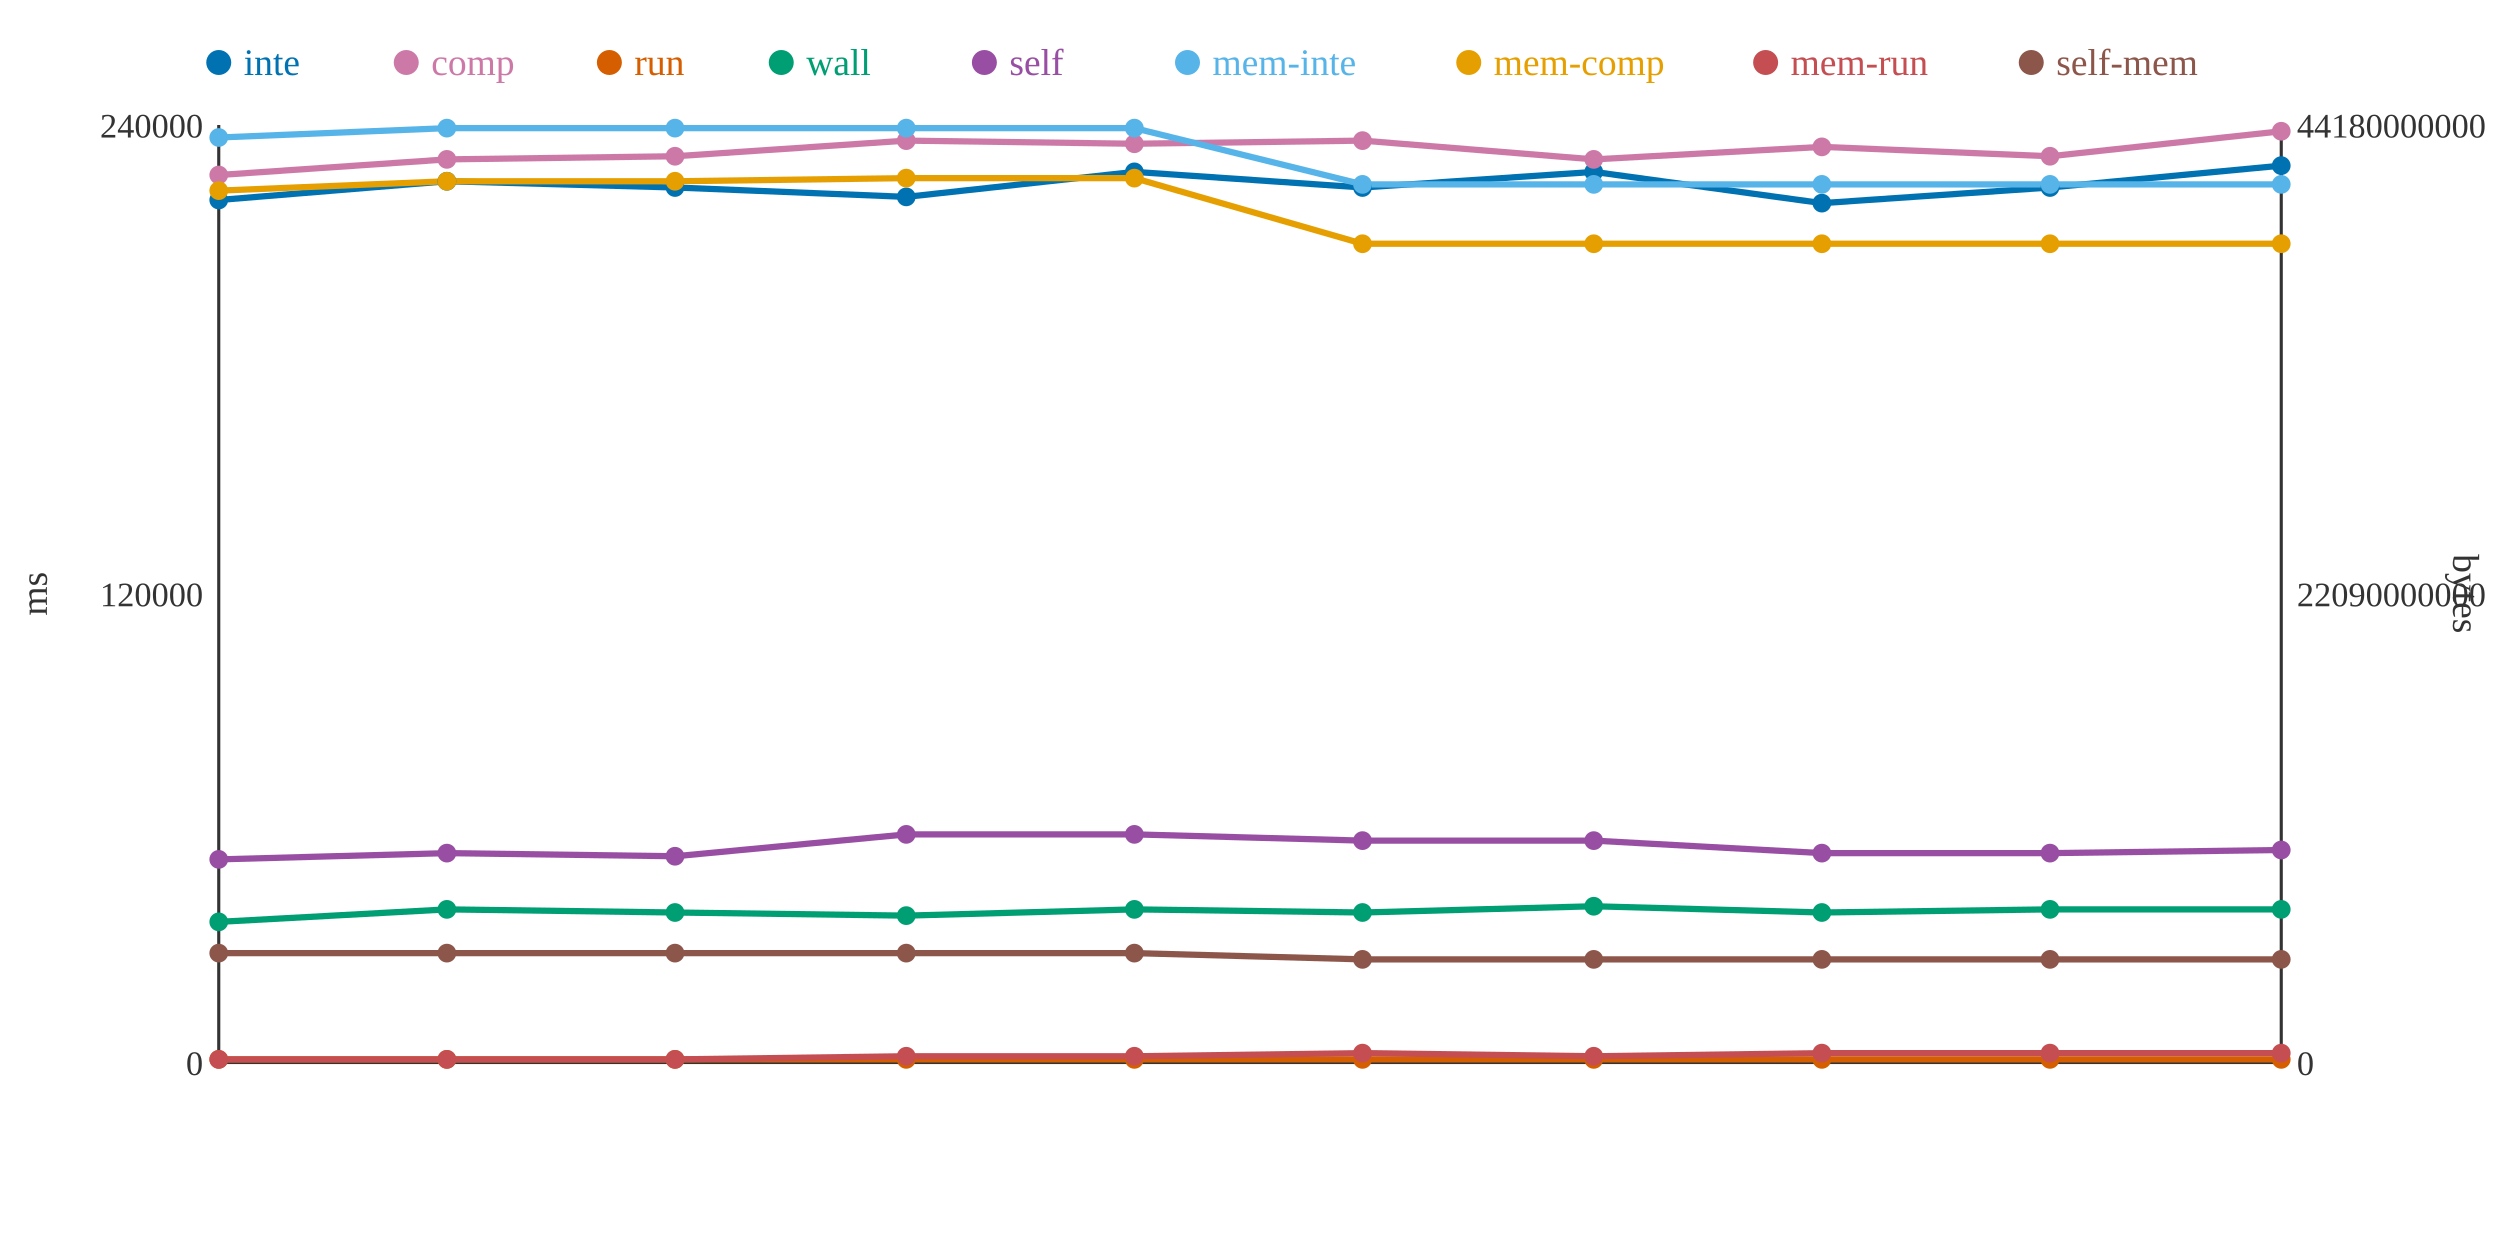
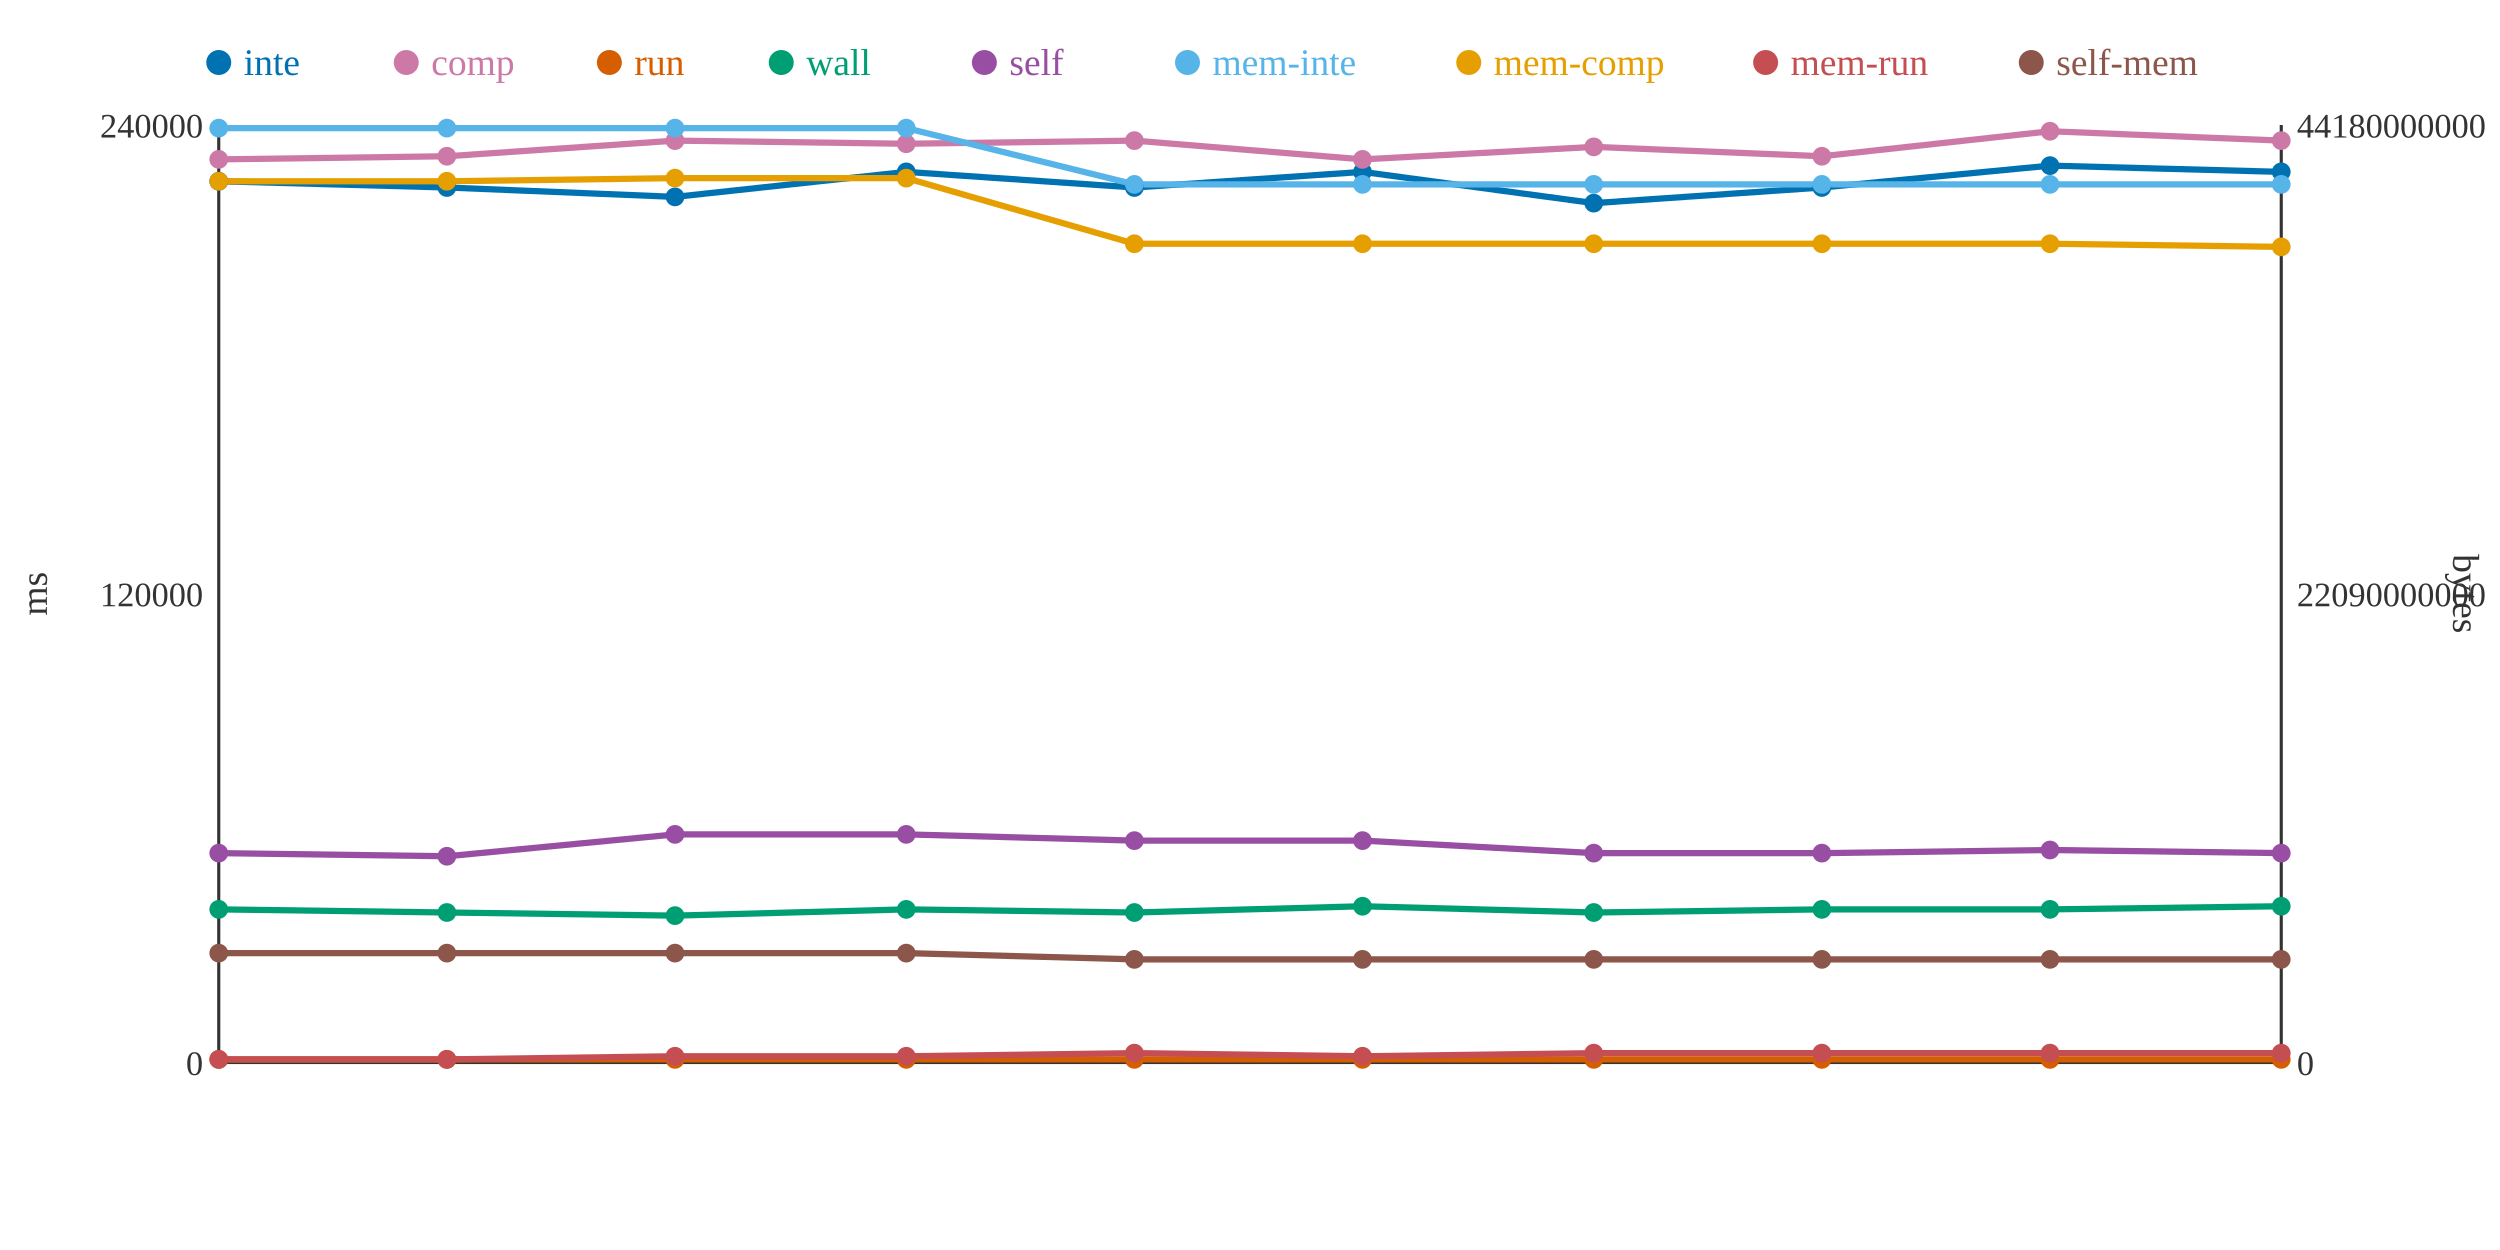
<svg xmlns="http://www.w3.org/2000/svg" width="800" height="400">
  <rect width="800" height="400" fill="white" />
  <line x1="70" y1="40" x2="70" y2="340" stroke="#333" stroke-width="1" />
  <line x1="70" y1="340" x2="730" y2="340" stroke="#333" stroke-width="1" />
  <line x1="730" y1="40" x2="730" y2="340" stroke="#333" stroke-width="1" />
  <text x="65" y="344" text-anchor="end" font-size="11" fill="#333">0</text>
  <text x="65" y="194" text-anchor="end" font-size="11" fill="#333">120000</text>
  <text x="65" y="44" text-anchor="end" font-size="11" fill="#333">240000</text>
  <text x="15" y="190" text-anchor="middle" font-size="12" fill="#333" transform="rotate(-90 15 190)">ms</text>
  <text x="735" y="344" text-anchor="start" font-size="11" fill="#333">0</text>
  <text x="735" y="194" text-anchor="start" font-size="11" fill="#333">22090000000</text>
  <text x="735" y="44" text-anchor="start" font-size="11" fill="#333">44180000000</text>
  <text x="785" y="190" text-anchor="middle" font-size="12" fill="#333" transform="rotate(90 785 190)">bytes</text>
-   <polyline points="70,64 143,58 216,60 290,63 363,55 436,60 510,55 583,65 656,60 730,53" fill="none" stroke="#0072B2" stroke-width="2" />
-   <polyline points="70,56 143,51 216,50 290,45 363,46 436,45 510,51 583,47 656,50 730,42" fill="none" stroke="#CC79A7" stroke-width="2" />
+   <polyline points="70,58 143,60 216,63 290,55 363,60 436,55 510,65 583,60 656,53 730,55" fill="none" stroke="#0072B2" stroke-width="2" />
+   <polyline points="70,51 143,50 216,45 290,46 363,45 436,51 510,47 583,50 656,42 730,45" fill="none" stroke="#CC79A7" stroke-width="2" />
  <polyline points="70,339 143,339 216,339 290,339 363,339 436,339 510,339 583,339 656,339 730,339" fill="none" stroke="#D55E00" stroke-width="2" />
-   <polyline points="70,295 143,291 216,292 290,293 363,291 436,292 510,290 583,292 656,291 730,291" fill="none" stroke="#009E73" stroke-width="2" />
-   <polyline points="70,275 143,273 216,274 290,267 363,267 436,269 510,269 583,273 656,273 730,272" fill="none" stroke="#984EA3" stroke-width="2" />
-   <polyline points="70,44 143,41 216,41 290,41 363,41 436,59 510,59 583,59 656,59 730,59" fill="none" stroke="#56B4E9" stroke-width="2" />
-   <polyline points="70,61 143,58 216,58 290,57 363,57 436,78 510,78 583,78 656,78 730,78" fill="none" stroke="#E69F00" stroke-width="2" />
-   <polyline points="70,339 143,339 216,339 290,338 363,338 436,337 510,338 583,337 656,337 730,337" fill="none" stroke="#C44E52" stroke-width="2" />
-   <polyline points="70,305 143,305 216,305 290,305 363,305 436,307 510,307 583,307 656,307 730,307" fill="none" stroke="#8C564B" stroke-width="2" />
-   <circle cx="70" cy="64" r="3" fill="#0072B2" />
-   <circle cx="70" cy="56" r="3" fill="#CC79A7" />
+   <polyline points="70,291 143,292 216,293 290,291 363,292 436,290 510,292 583,291 656,291 730,290" fill="none" stroke="#009E73" stroke-width="2" />
+   <polyline points="70,273 143,274 216,267 290,267 363,269 436,269 510,273 583,273 656,272 730,273" fill="none" stroke="#984EA3" stroke-width="2" />
+   <polyline points="70,41 143,41 216,41 290,41 363,59 436,59 510,59 583,59 656,59 730,59" fill="none" stroke="#56B4E9" stroke-width="2" />
+   <polyline points="70,58 143,58 216,57 290,57 363,78 436,78 510,78 583,78 656,78 730,79" fill="none" stroke="#E69F00" stroke-width="2" />
+   <polyline points="70,339 143,339 216,338 290,338 363,337 436,338 510,337 583,337 656,337 730,337" fill="none" stroke="#C44E52" stroke-width="2" />
+   <polyline points="70,305 143,305 216,305 290,305 363,307 436,307 510,307 583,307 656,307 730,307" fill="none" stroke="#8C564B" stroke-width="2" />
+   <circle cx="70" cy="58" r="3" fill="#0072B2" />
+   <circle cx="70" cy="51" r="3" fill="#CC79A7" />
  <circle cx="70" cy="339" r="3" fill="#D55E00" />
-   <circle cx="70" cy="295" r="3" fill="#009E73" />
-   <circle cx="70" cy="275" r="3" fill="#984EA3" />
-   <circle cx="70" cy="44" r="3" fill="#56B4E9" />
-   <circle cx="70" cy="61" r="3" fill="#E69F00" />
+   <circle cx="70" cy="291" r="3" fill="#009E73" />
+   <circle cx="70" cy="273" r="3" fill="#984EA3" />
+   <circle cx="70" cy="41" r="3" fill="#56B4E9" />
+   <circle cx="70" cy="58" r="3" fill="#E69F00" />
  <circle cx="70" cy="339" r="3" fill="#C44E52" />
  <circle cx="70" cy="305" r="3" fill="#8C564B" />
-   <circle cx="143" cy="58" r="3" fill="#0072B2" />
-   <circle cx="143" cy="51" r="3" fill="#CC79A7" />
+   <circle cx="143" cy="60" r="3" fill="#0072B2" />
+   <circle cx="143" cy="50" r="3" fill="#CC79A7" />
  <circle cx="143" cy="339" r="3" fill="#D55E00" />
-   <circle cx="143" cy="291" r="3" fill="#009E73" />
-   <circle cx="143" cy="273" r="3" fill="#984EA3" />
+   <circle cx="143" cy="292" r="3" fill="#009E73" />
+   <circle cx="143" cy="274" r="3" fill="#984EA3" />
  <circle cx="143" cy="41" r="3" fill="#56B4E9" />
  <circle cx="143" cy="58" r="3" fill="#E69F00" />
  <circle cx="143" cy="339" r="3" fill="#C44E52" />
  <circle cx="143" cy="305" r="3" fill="#8C564B" />
-   <circle cx="216" cy="60" r="3" fill="#0072B2" />
-   <circle cx="216" cy="50" r="3" fill="#CC79A7" />
+   <circle cx="216" cy="63" r="3" fill="#0072B2" />
+   <circle cx="216" cy="45" r="3" fill="#CC79A7" />
  <circle cx="216" cy="339" r="3" fill="#D55E00" />
-   <circle cx="216" cy="292" r="3" fill="#009E73" />
-   <circle cx="216" cy="274" r="3" fill="#984EA3" />
+   <circle cx="216" cy="293" r="3" fill="#009E73" />
+   <circle cx="216" cy="267" r="3" fill="#984EA3" />
  <circle cx="216" cy="41" r="3" fill="#56B4E9" />
-   <circle cx="216" cy="58" r="3" fill="#E69F00" />
-   <circle cx="216" cy="339" r="3" fill="#C44E52" />
+   <circle cx="216" cy="57" r="3" fill="#E69F00" />
+   <circle cx="216" cy="338" r="3" fill="#C44E52" />
  <circle cx="216" cy="305" r="3" fill="#8C564B" />
-   <circle cx="290" cy="63" r="3" fill="#0072B2" />
-   <circle cx="290" cy="45" r="3" fill="#CC79A7" />
+   <circle cx="290" cy="55" r="3" fill="#0072B2" />
+   <circle cx="290" cy="46" r="3" fill="#CC79A7" />
  <circle cx="290" cy="339" r="3" fill="#D55E00" />
-   <circle cx="290" cy="293" r="3" fill="#009E73" />
+   <circle cx="290" cy="291" r="3" fill="#009E73" />
  <circle cx="290" cy="267" r="3" fill="#984EA3" />
  <circle cx="290" cy="41" r="3" fill="#56B4E9" />
  <circle cx="290" cy="57" r="3" fill="#E69F00" />
  <circle cx="290" cy="338" r="3" fill="#C44E52" />
  <circle cx="290" cy="305" r="3" fill="#8C564B" />
-   <circle cx="363" cy="55" r="3" fill="#0072B2" />
-   <circle cx="363" cy="46" r="3" fill="#CC79A7" />
+   <circle cx="363" cy="60" r="3" fill="#0072B2" />
+   <circle cx="363" cy="45" r="3" fill="#CC79A7" />
  <circle cx="363" cy="339" r="3" fill="#D55E00" />
-   <circle cx="363" cy="291" r="3" fill="#009E73" />
-   <circle cx="363" cy="267" r="3" fill="#984EA3" />
-   <circle cx="363" cy="41" r="3" fill="#56B4E9" />
-   <circle cx="363" cy="57" r="3" fill="#E69F00" />
-   <circle cx="363" cy="338" r="3" fill="#C44E52" />
-   <circle cx="363" cy="305" r="3" fill="#8C564B" />
-   <circle cx="436" cy="60" r="3" fill="#0072B2" />
-   <circle cx="436" cy="45" r="3" fill="#CC79A7" />
+   <circle cx="363" cy="292" r="3" fill="#009E73" />
+   <circle cx="363" cy="269" r="3" fill="#984EA3" />
+   <circle cx="363" cy="59" r="3" fill="#56B4E9" />
+   <circle cx="363" cy="78" r="3" fill="#E69F00" />
+   <circle cx="363" cy="337" r="3" fill="#C44E52" />
+   <circle cx="363" cy="307" r="3" fill="#8C564B" />
+   <circle cx="436" cy="55" r="3" fill="#0072B2" />
+   <circle cx="436" cy="51" r="3" fill="#CC79A7" />
  <circle cx="436" cy="339" r="3" fill="#D55E00" />
-   <circle cx="436" cy="292" r="3" fill="#009E73" />
+   <circle cx="436" cy="290" r="3" fill="#009E73" />
  <circle cx="436" cy="269" r="3" fill="#984EA3" />
  <circle cx="436" cy="59" r="3" fill="#56B4E9" />
  <circle cx="436" cy="78" r="3" fill="#E69F00" />
-   <circle cx="436" cy="337" r="3" fill="#C44E52" />
+   <circle cx="436" cy="338" r="3" fill="#C44E52" />
  <circle cx="436" cy="307" r="3" fill="#8C564B" />
-   <circle cx="510" cy="55" r="3" fill="#0072B2" />
-   <circle cx="510" cy="51" r="3" fill="#CC79A7" />
+   <circle cx="510" cy="65" r="3" fill="#0072B2" />
+   <circle cx="510" cy="47" r="3" fill="#CC79A7" />
  <circle cx="510" cy="339" r="3" fill="#D55E00" />
-   <circle cx="510" cy="290" r="3" fill="#009E73" />
-   <circle cx="510" cy="269" r="3" fill="#984EA3" />
+   <circle cx="510" cy="292" r="3" fill="#009E73" />
+   <circle cx="510" cy="273" r="3" fill="#984EA3" />
  <circle cx="510" cy="59" r="3" fill="#56B4E9" />
  <circle cx="510" cy="78" r="3" fill="#E69F00" />
-   <circle cx="510" cy="338" r="3" fill="#C44E52" />
+   <circle cx="510" cy="337" r="3" fill="#C44E52" />
  <circle cx="510" cy="307" r="3" fill="#8C564B" />
-   <circle cx="583" cy="65" r="3" fill="#0072B2" />
-   <circle cx="583" cy="47" r="3" fill="#CC79A7" />
+   <circle cx="583" cy="60" r="3" fill="#0072B2" />
+   <circle cx="583" cy="50" r="3" fill="#CC79A7" />
  <circle cx="583" cy="339" r="3" fill="#D55E00" />
-   <circle cx="583" cy="292" r="3" fill="#009E73" />
+   <circle cx="583" cy="291" r="3" fill="#009E73" />
  <circle cx="583" cy="273" r="3" fill="#984EA3" />
  <circle cx="583" cy="59" r="3" fill="#56B4E9" />
  <circle cx="583" cy="78" r="3" fill="#E69F00" />
  <circle cx="583" cy="337" r="3" fill="#C44E52" />
  <circle cx="583" cy="307" r="3" fill="#8C564B" />
-   <circle cx="656" cy="60" r="3" fill="#0072B2" />
-   <circle cx="656" cy="50" r="3" fill="#CC79A7" />
+   <circle cx="656" cy="53" r="3" fill="#0072B2" />
+   <circle cx="656" cy="42" r="3" fill="#CC79A7" />
  <circle cx="656" cy="339" r="3" fill="#D55E00" />
  <circle cx="656" cy="291" r="3" fill="#009E73" />
-   <circle cx="656" cy="273" r="3" fill="#984EA3" />
+   <circle cx="656" cy="272" r="3" fill="#984EA3" />
  <circle cx="656" cy="59" r="3" fill="#56B4E9" />
  <circle cx="656" cy="78" r="3" fill="#E69F00" />
  <circle cx="656" cy="337" r="3" fill="#C44E52" />
  <circle cx="656" cy="307" r="3" fill="#8C564B" />
-   <circle cx="730" cy="53" r="3" fill="#0072B2" />
-   <circle cx="730" cy="42" r="3" fill="#CC79A7" />
+   <circle cx="730" cy="55" r="3" fill="#0072B2" />
+   <circle cx="730" cy="45" r="3" fill="#CC79A7" />
  <circle cx="730" cy="339" r="3" fill="#D55E00" />
-   <circle cx="730" cy="291" r="3" fill="#009E73" />
-   <circle cx="730" cy="272" r="3" fill="#984EA3" />
+   <circle cx="730" cy="290" r="3" fill="#009E73" />
+   <circle cx="730" cy="273" r="3" fill="#984EA3" />
  <circle cx="730" cy="59" r="3" fill="#56B4E9" />
-   <circle cx="730" cy="78" r="3" fill="#E69F00" />
+   <circle cx="730" cy="79" r="3" fill="#E69F00" />
  <circle cx="730" cy="337" r="3" fill="#C44E52" />
  <circle cx="730" cy="307" r="3" fill="#8C564B" />
  <circle cx="70" cy="20" r="4" fill="#0072B2" />
  <text x="78" y="24" text-anchor="start" font-size="12" fill="#0072B2">inte</text>
  <circle cx="130" cy="20" r="4" fill="#CC79A7" />
  <text x="138" y="24" text-anchor="start" font-size="12" fill="#CC79A7">comp</text>
  <circle cx="195" cy="20" r="4" fill="#D55E00" />
  <text x="203" y="24" text-anchor="start" font-size="12" fill="#D55E00">run</text>
  <circle cx="250" cy="20" r="4" fill="#009E73" />
  <text x="258" y="24" text-anchor="start" font-size="12" fill="#009E73">wall</text>
  <circle cx="315" cy="20" r="4" fill="#984EA3" />
  <text x="323" y="24" text-anchor="start" font-size="12" fill="#984EA3">self</text>
  <circle cx="380" cy="20" r="4" fill="#56B4E9" />
  <text x="388" y="24" text-anchor="start" font-size="12" fill="#56B4E9">mem-inte</text>
  <circle cx="470" cy="20" r="4" fill="#E69F00" />
  <text x="478" y="24" text-anchor="start" font-size="12" fill="#E69F00">mem-comp</text>
  <circle cx="565" cy="20" r="4" fill="#C44E52" />
  <text x="573" y="24" text-anchor="start" font-size="12" fill="#C44E52">mem-run</text>
  <circle cx="650" cy="20" r="4" fill="#8C564B" />
  <text x="658" y="24" text-anchor="start" font-size="12" fill="#8C564B">self-mem</text>
</svg>
